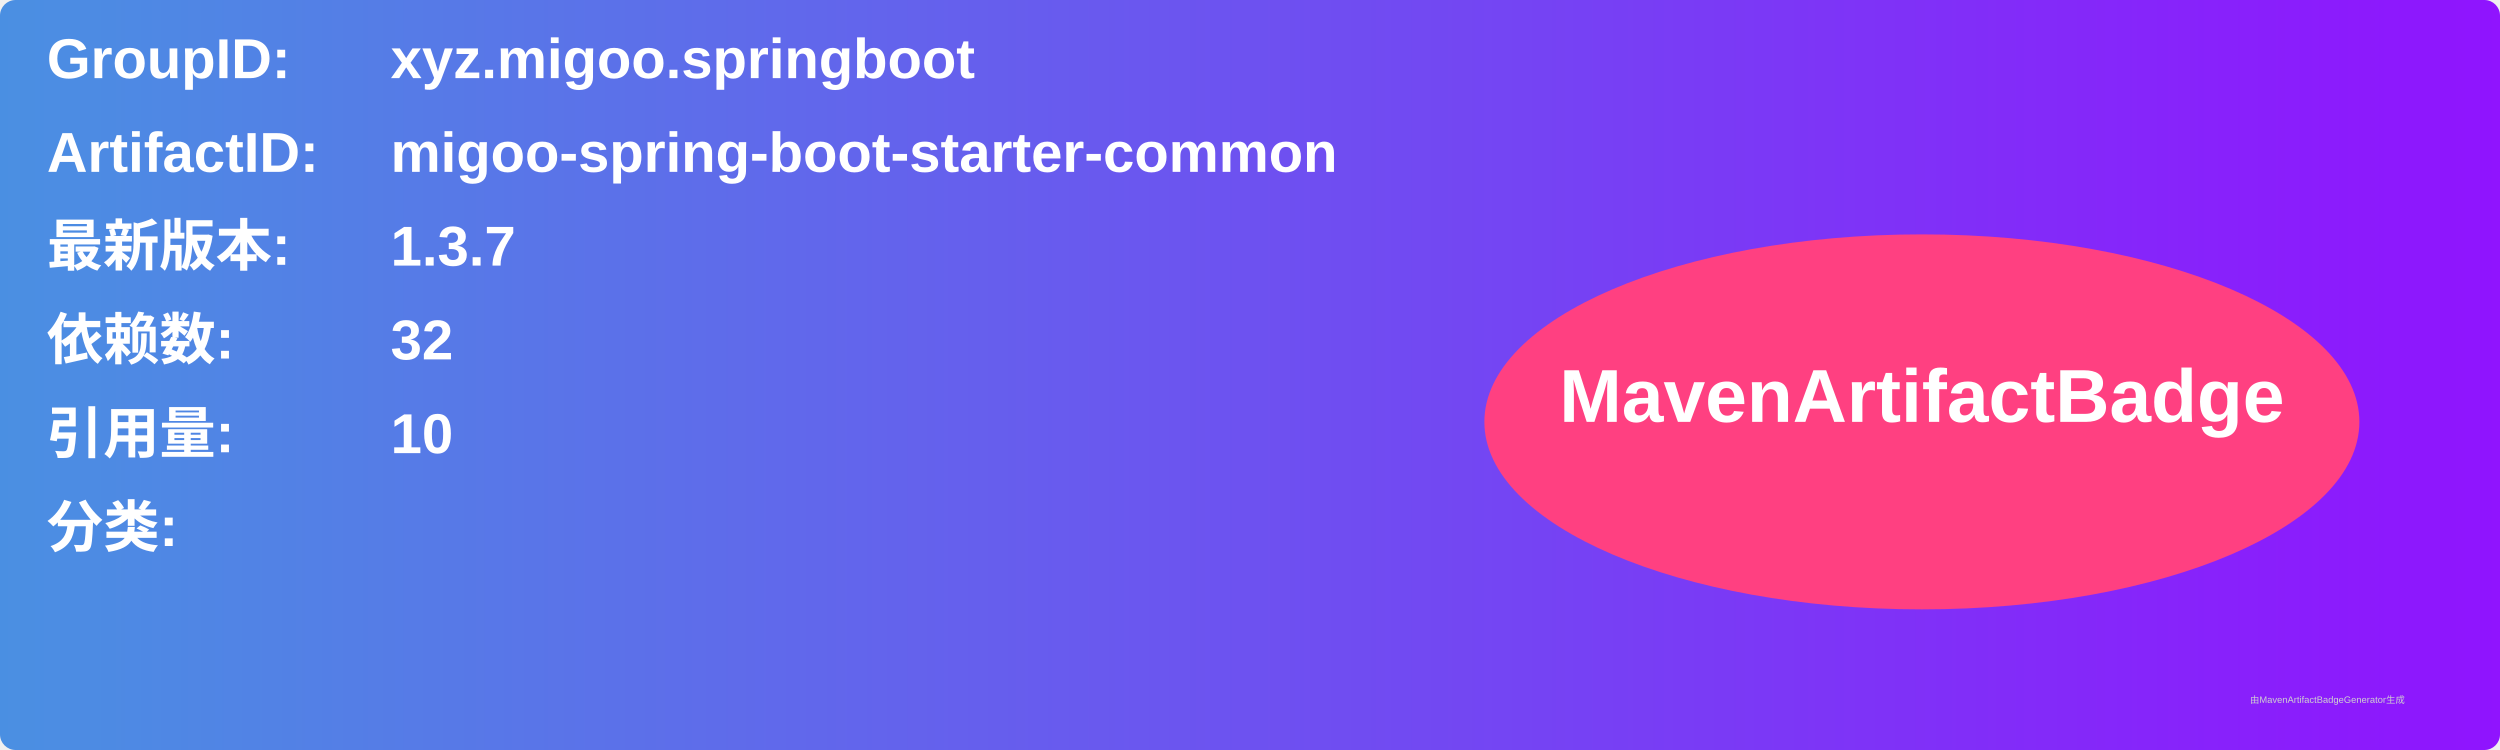
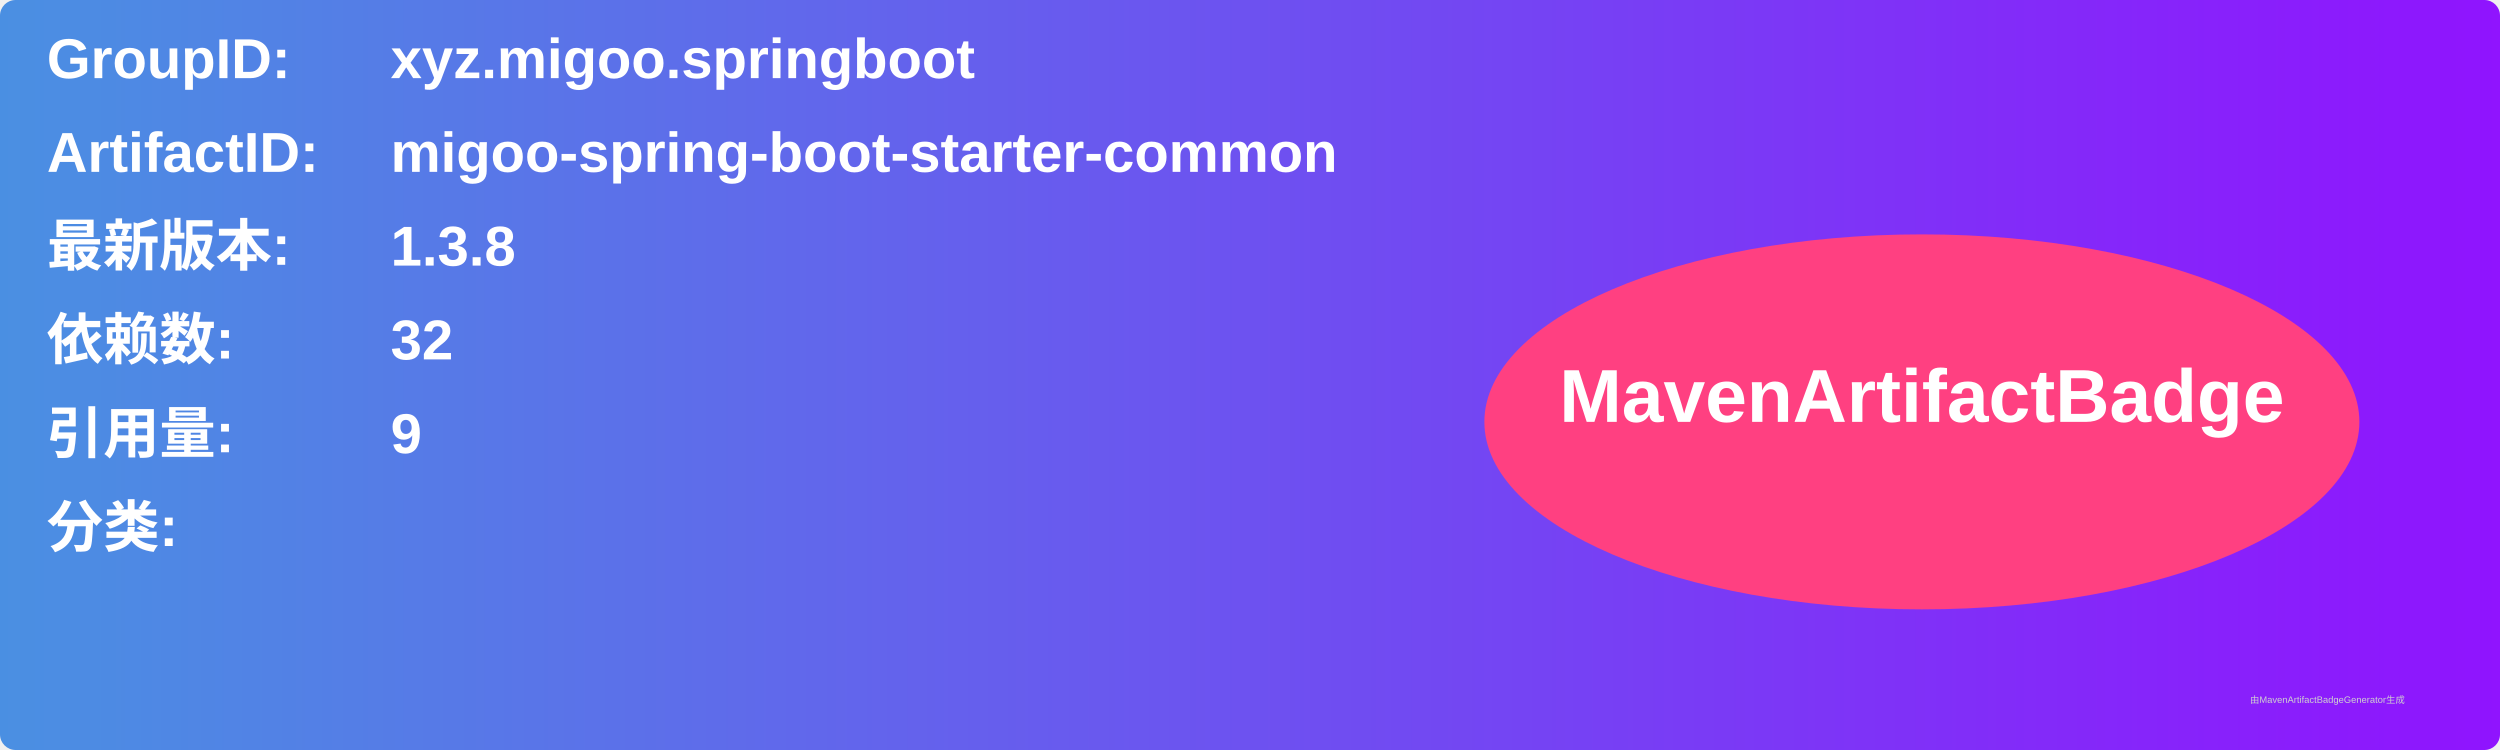
<svg xmlns="http://www.w3.org/2000/svg" width="800" height="240" viewBox="0 0 800 240">
  <linearGradient id="grad" x1="0%" y1="0%" x2="100%" y2="0%">
    <stop offset="0%" stop-color="#4a90e2" />
    <stop offset="100%" stop-color="#9013fe" />
  </linearGradient>
  <rect width="100%" height="100%" rx="5" ry="5" fill="url(#grad)" />
  <g transform="translate(15, 15)">
    <text x="0" y="10" font-family="Arial" font-size="18" fill="white" font-weight="bold" width="260">GroupID:</text>
    <text x="110" y="10" font-family="Arial" font-size="18" fill="white" font-weight="bold" width="460">xyz.migoo.springboot</text>
    <text x="0" y="40" font-family="Arial" font-size="18" fill="white" font-weight="bold" width="260">ArtifactID:</text>
    <text x="110" y="40" font-family="Arial" font-size="18" fill="white" font-weight="bold" width="460">migoo-spring-boot-starter-common</text>
    <text x="0" y="70" font-family="Arial" font-size="18" fill="white" font-weight="bold">最新版本:</text>
    <text x="110" y="70" font-family="Arial" font-size="18" fill="white" font-weight="bold">
-       <tspan font-weight="bold">1.3.7</tspan>
+       <tspan font-weight="bold">1.3.8</tspan>
    </text>
    <text x="0" y="100" font-family="Arial" font-size="18" fill="white" font-weight="bold">依赖数: </text>
    <text x="110" y="100" font-family="Arial" font-size="18" fill="white">
      <tspan font-weight="bold">32</tspan>
    </text>
    <text x="0" y="130" font-family="Arial" font-size="18" fill="white" font-weight="bold">引用量: </text>
    <text x="110" y="130" font-family="Arial" font-size="18" fill="white">
-       <tspan font-weight="bold">10</tspan>
+       <tspan font-weight="bold">9</tspan>
    </text>
    <text x="0" y="160" font-family="Arial" font-size="18" fill="white" font-weight="bold">分类:</text>
    <text x="10" y="190" font-family="Arial" font-size="10" fill="white">
      <tspan font-weight="bold" />
    </text>
    <ellipse cx="600" cy="120" rx="140" ry="60" fill="#ff4081" />
    <text x="600" y="120" text-anchor="middle" font-family="Arial" font-size="24" fill="white" font-weight="bold">MavenArtifactBadge</text>
  </g>
  <text x="720" y="225" font-family="Arial" font-size="3" fill="#d0d0d0">由MavenArtifactBadgeGenerator生成</text>
</svg>
